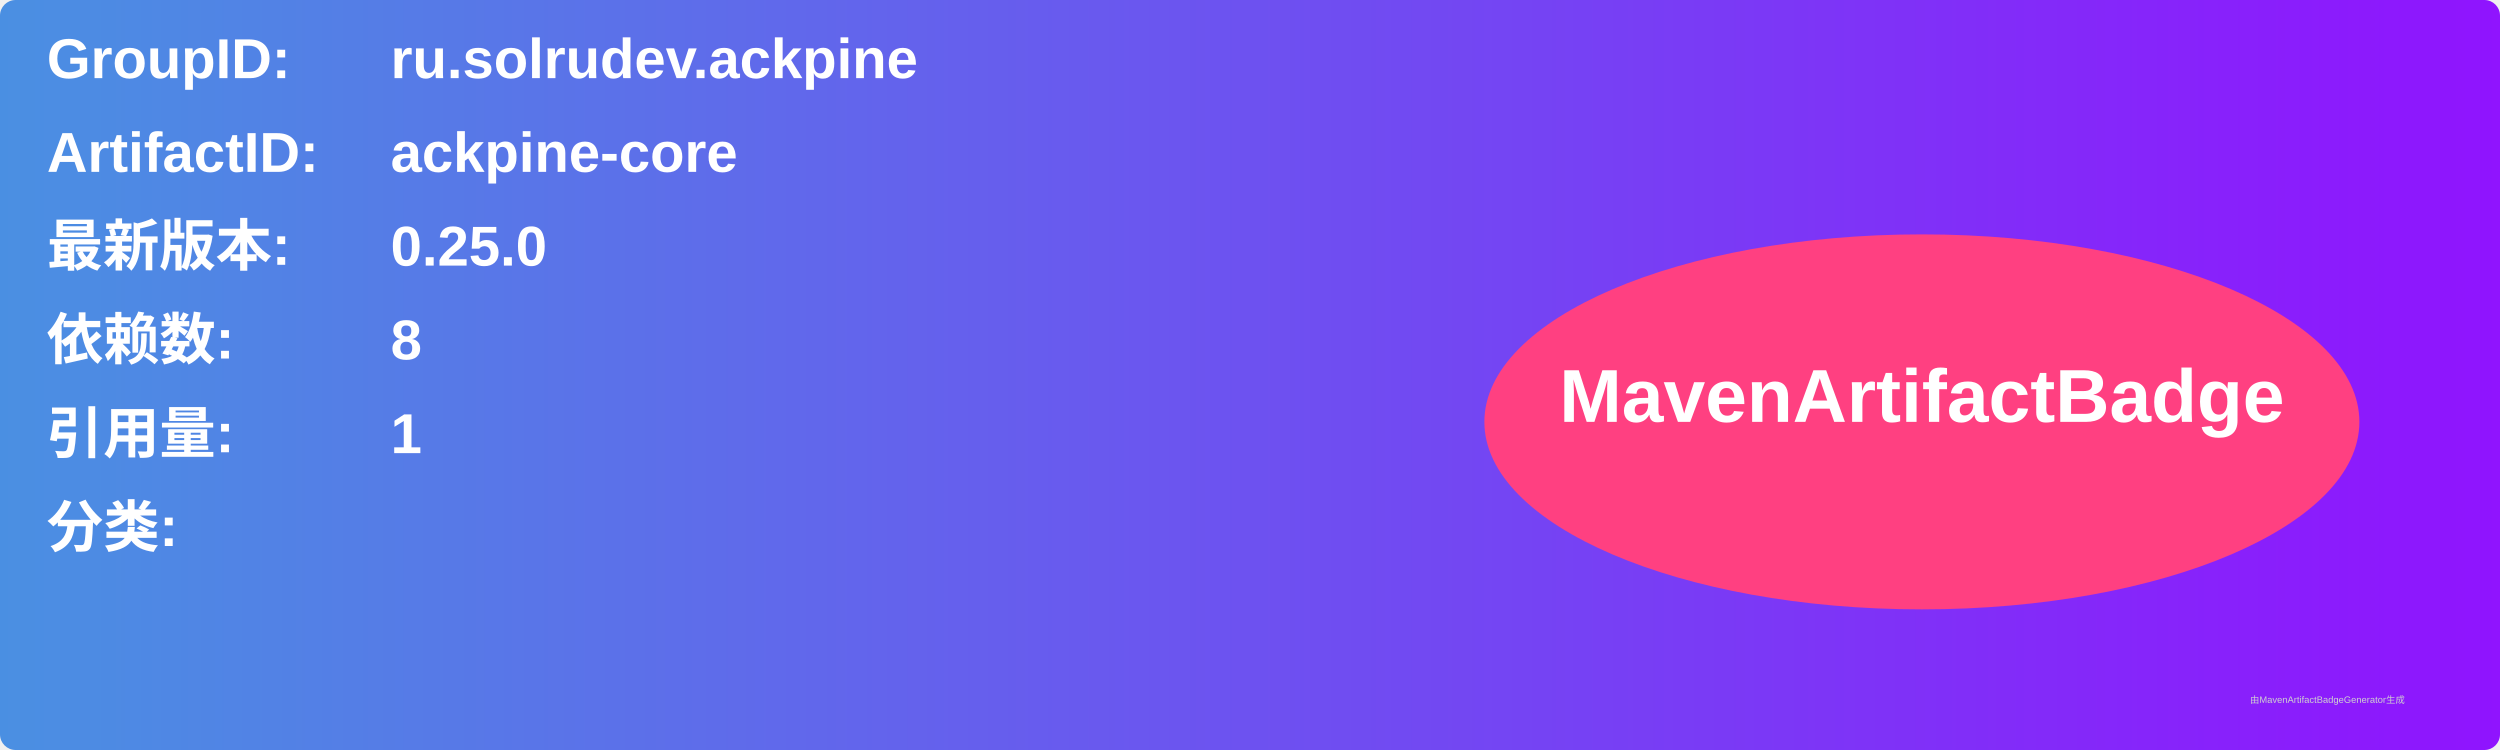
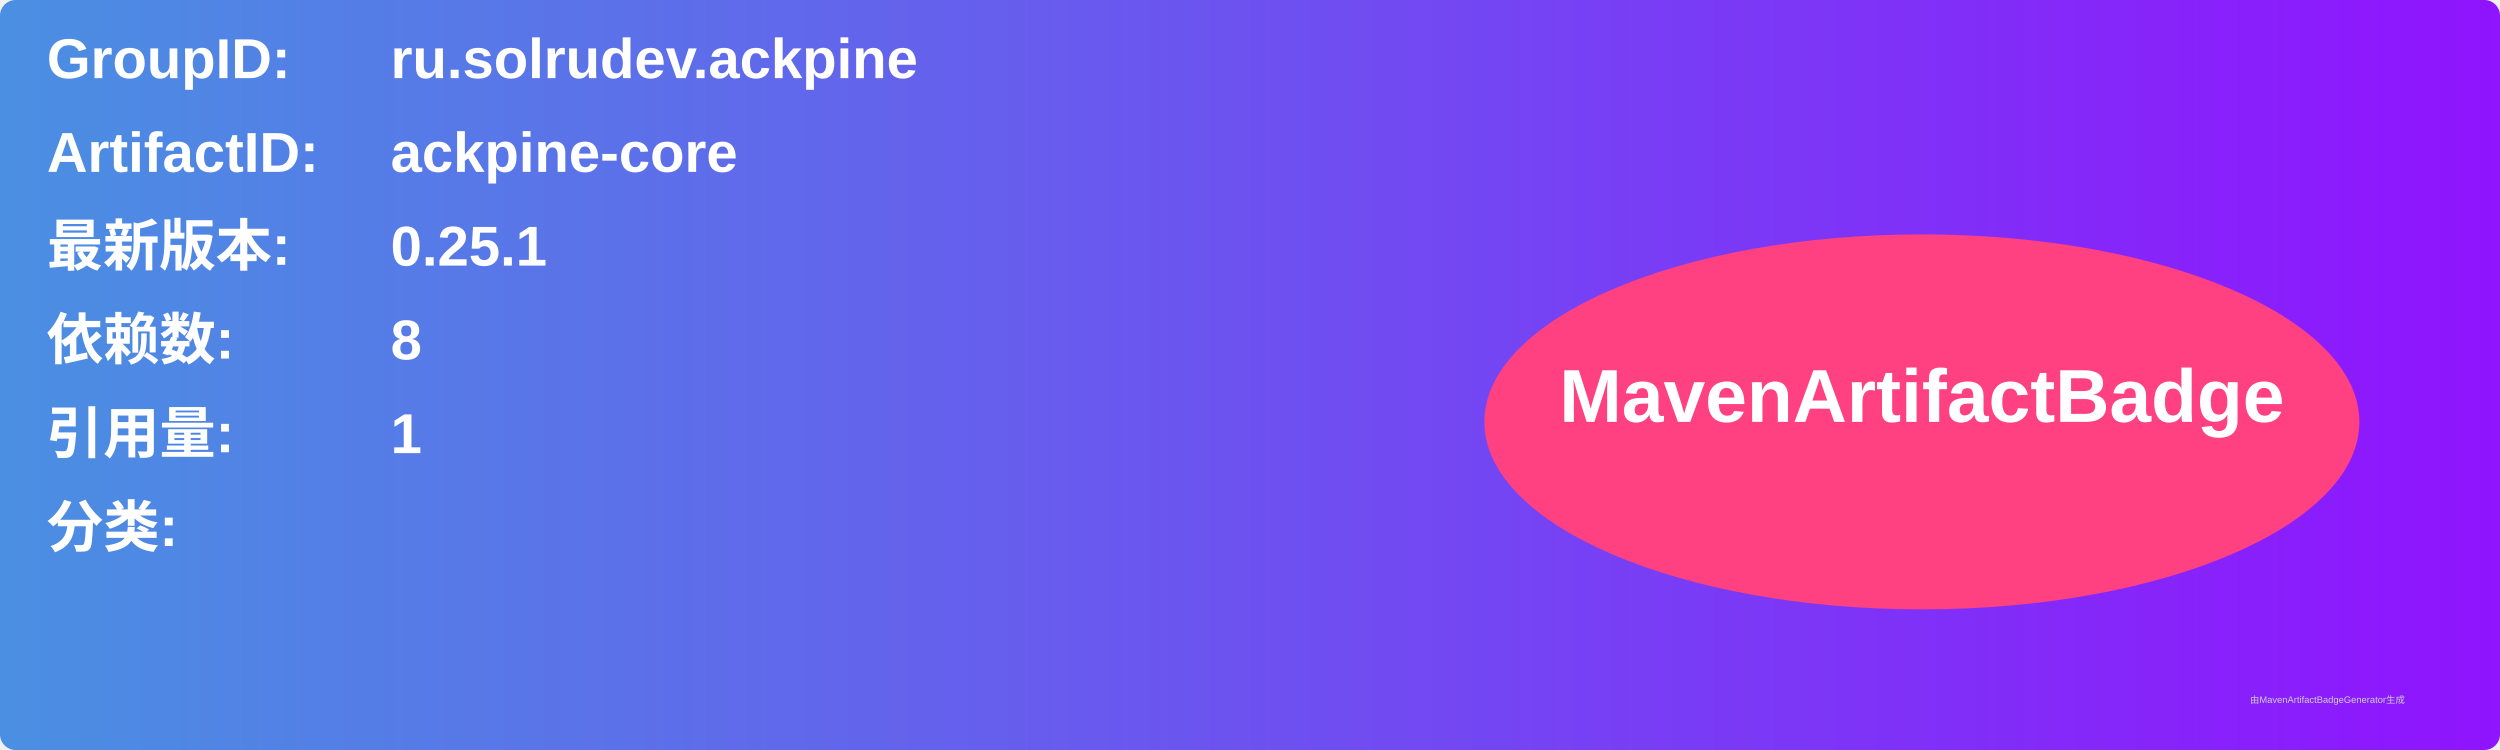
<svg xmlns="http://www.w3.org/2000/svg" width="800" height="240" viewBox="0 0 800 240">
  <linearGradient id="grad" x1="0%" y1="0%" x2="100%" y2="0%">
    <stop offset="0%" stop-color="#4a90e2" />
    <stop offset="100%" stop-color="#9013fe" />
  </linearGradient>
  <rect width="100%" height="100%" rx="5" ry="5" fill="url(#grad)" />
  <g transform="translate(15, 15)">
    <text x="0" y="10" font-family="Arial" font-size="18" fill="white" font-weight="bold" width="260">GroupID:</text>
    <text x="110" y="10" font-family="Arial" font-size="18" fill="white" font-weight="bold" width="460">ru.solrudev.ackpine</text>
    <text x="0" y="40" font-family="Arial" font-size="18" fill="white" font-weight="bold" width="260">ArtifactID:</text>
    <text x="110" y="40" font-family="Arial" font-size="18" fill="white" font-weight="bold" width="460">ackpine-core</text>
    <text x="0" y="70" font-family="Arial" font-size="18" fill="white" font-weight="bold">最新版本:</text>
    <text x="110" y="70" font-family="Arial" font-size="18" fill="white" font-weight="bold">
-       <tspan font-weight="bold">0.25.0</tspan>
+       <tspan font-weight="bold">0.25.1</tspan>
    </text>
    <text x="0" y="100" font-family="Arial" font-size="18" fill="white" font-weight="bold">依赖数: </text>
    <text x="110" y="100" font-family="Arial" font-size="18" fill="white">
      <tspan font-weight="bold">8</tspan>
    </text>
    <text x="0" y="130" font-family="Arial" font-size="18" fill="white" font-weight="bold">引用量: </text>
    <text x="110" y="130" font-family="Arial" font-size="18" fill="white">
      <tspan font-weight="bold">1</tspan>
    </text>
    <text x="0" y="160" font-family="Arial" font-size="18" fill="white" font-weight="bold">分类:</text>
    <text x="10" y="190" font-family="Arial" font-size="10" fill="white">
      <tspan font-weight="bold" />
    </text>
    <ellipse cx="600" cy="120" rx="140" ry="60" fill="#ff4081" />
    <text x="600" y="120" text-anchor="middle" font-family="Arial" font-size="24" fill="white" font-weight="bold">MavenArtifactBadge</text>
  </g>
  <text x="720" y="225" font-family="Arial" font-size="3" fill="#d0d0d0">由MavenArtifactBadgeGenerator生成</text>
</svg>
